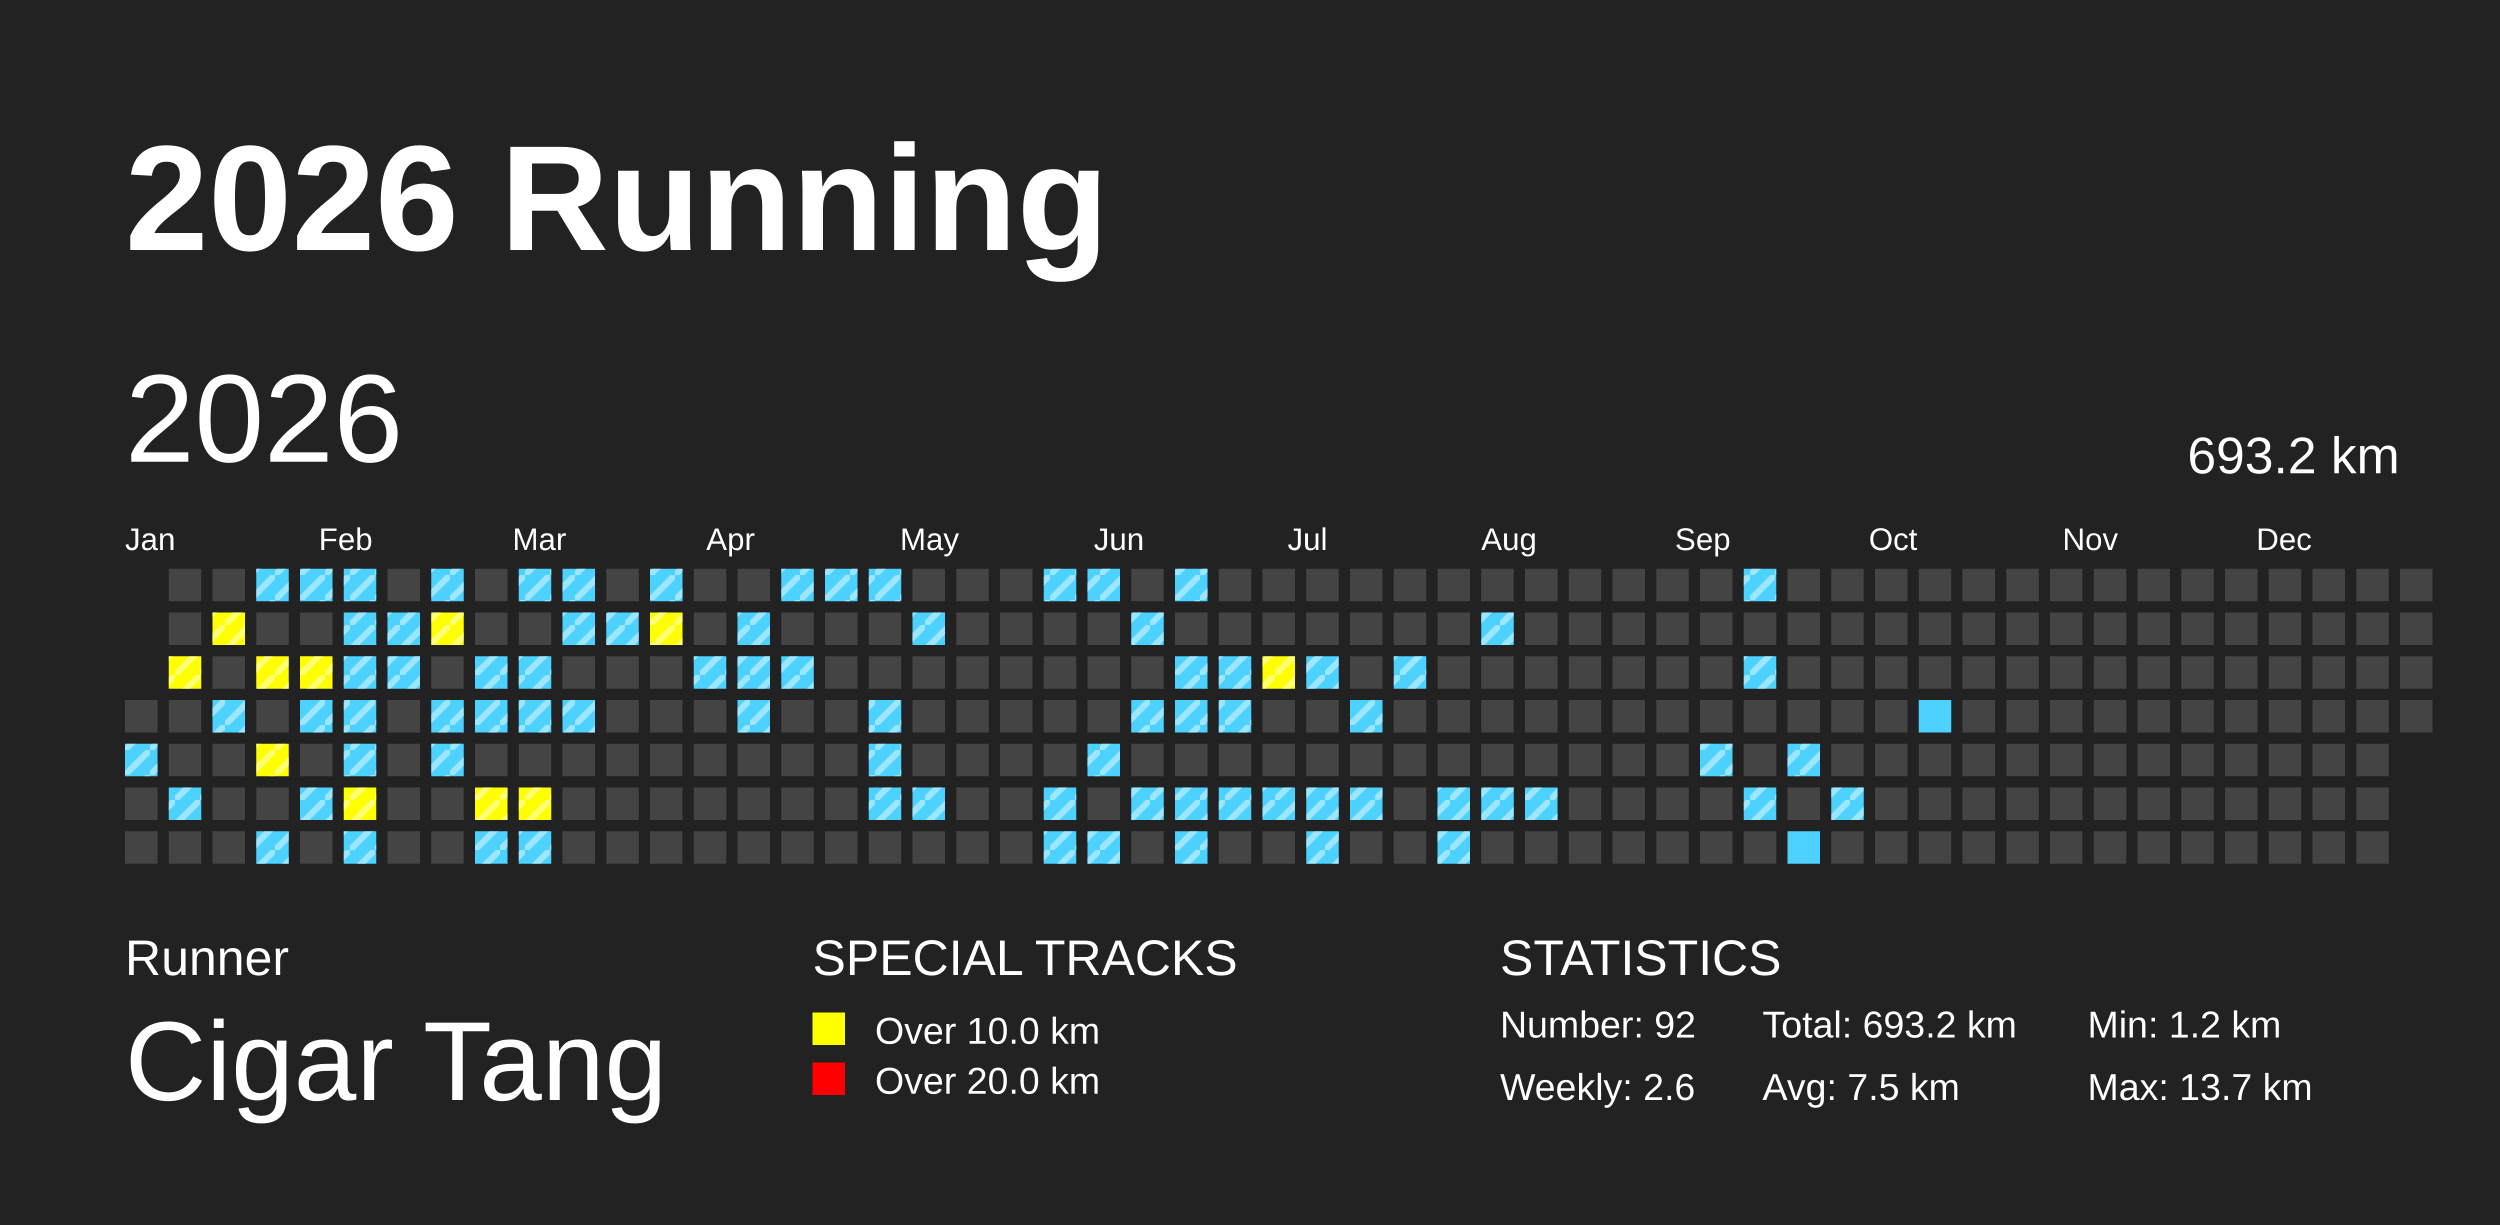
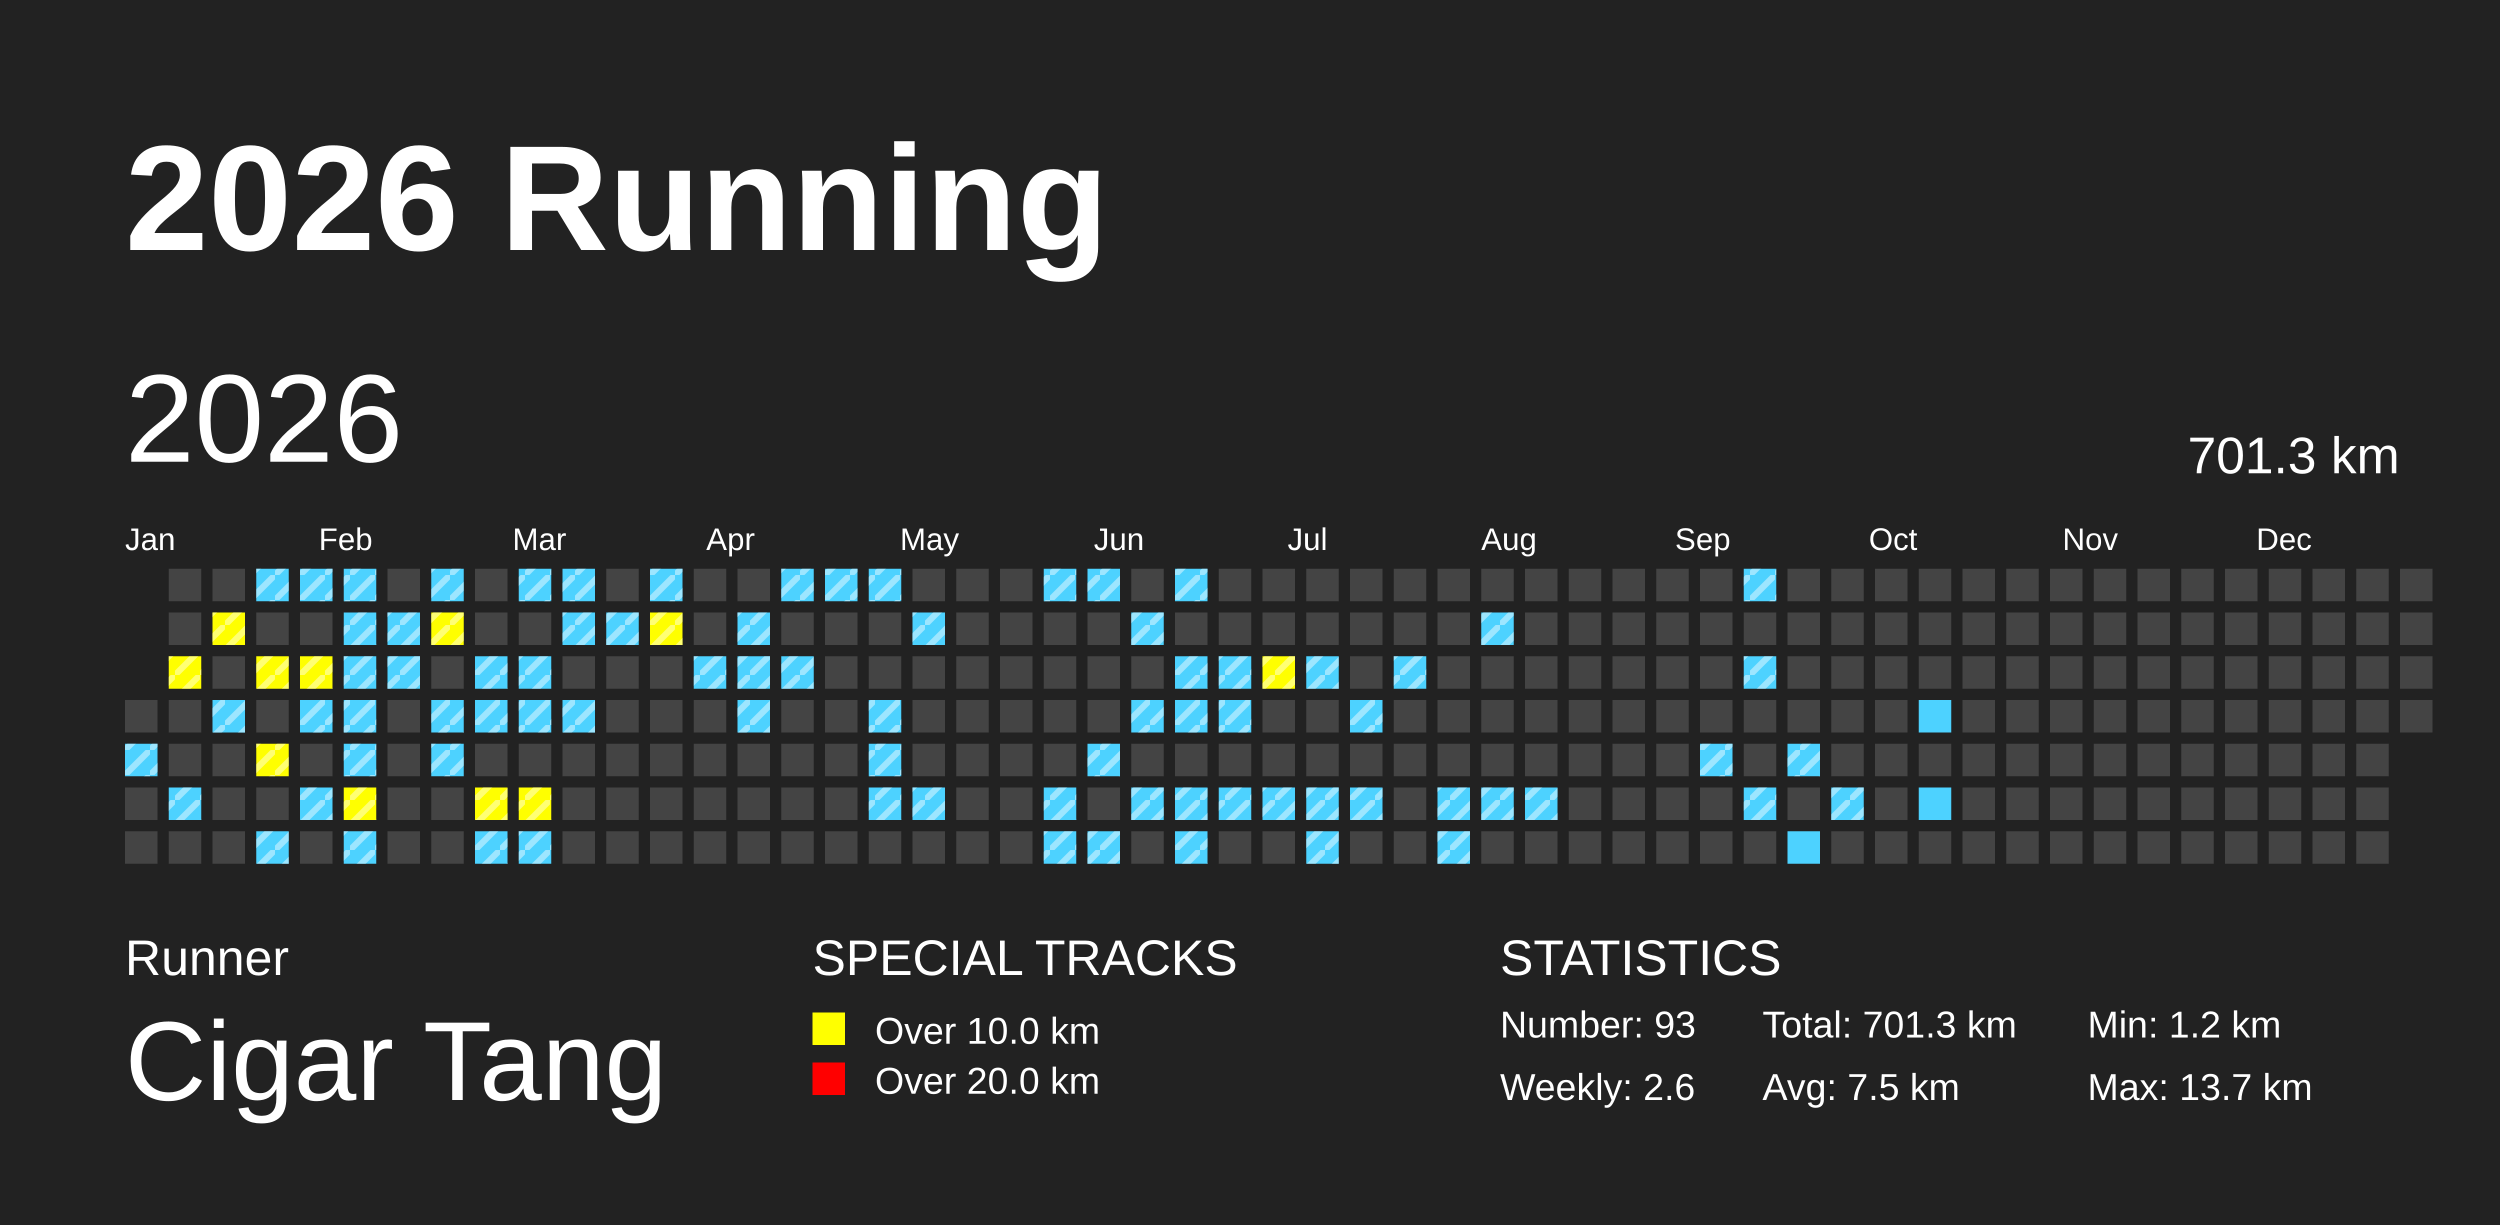
<svg xmlns="http://www.w3.org/2000/svg" baseProfile="full" height="98mm" version="1.1" viewBox="0,0,200,98" width="200mm">
  <defs>
    <pattern height="2" id="indoor-stripe" patternUnits="userSpaceOnUse" width="2">
      <line stroke="white" stroke-opacity="0.45" stroke-width="0.5" x1="0" x2="2" y1="2" y2="0" />
    </pattern>
  </defs>
  <rect fill="#222222" height="98" width="200" x="0" y="0" />
  <text fill="#FFFFFF" style="font-size:12px; font-family:Arial; font-weight:bold;" x="10" y="20">2026 Running</text>
  <text fill="#FFFFFF" style="font-size:4px; font-family:Arial" x="10" y="78">Runner</text>
  <text fill="#FFFFFF" style="font-size:9px; font-family:Arial" x="10" y="88">Cigar Tang</text>
  <text fill="#FFFFFF" style="font-size:4px; font-family:Arial" x="65" y="78">SPECIAL TRACKS</text>
  <rect fill="yellow" height="2.6" width="2.6" x="65" y="81" />
  <text fill="#FFFFFF" style="font-size:3px; font-family:Arial" x="70" y="83.5">Over 10.0 km</text>
  <rect fill="red" height="2.6" width="2.6" x="65" y="85" />
  <text fill="#FFFFFF" style="font-size:3px; font-family:Arial" x="70" y="87.5">Over 20.0 km</text>
  <text fill="#FFFFFF" style="font-size:4px; font-family:Arial" x="120" y="78">STATISTICS</text>
-   <text fill="#FFFFFF" style="font-size:3px; font-family:Arial" x="120" y="83">Number: 92</text>
+   <text fill="#FFFFFF" style="font-size:3px; font-family:Arial" x="120" y="83">Number: 93</text>
  <text fill="#FFFFFF" style="font-size:3px; font-family:Arial" x="120" y="88">Weekly: 2.6</text>
-   <text fill="#FFFFFF" style="font-size:3px; font-family:Arial" x="141" y="83">Total: 693.2 km</text>
+   <text fill="#FFFFFF" style="font-size:3px; font-family:Arial" x="141" y="83">Total: 701.3 km</text>
  <text fill="#FFFFFF" style="font-size:3px; font-family:Arial" x="141" y="88">Avg: 7.5 km</text>
  <text fill="#FFFFFF" style="font-size:3px; font-family:Arial" x="167" y="83">Min: 1.2 km</text>
  <text fill="#FFFFFF" style="font-size:3px; font-family:Arial" x="167" y="88">Max: 13.7 km</text>
  <text dominant-baseline="hanging" fill="#FFFFFF" style="font-size:10.0px; font-family:Arial;" x="10" y="30">2026</text>
-   <text dominant-baseline="hanging" fill="#FFFFFF" style="font-size:4.125px; font-family:Arial;" x="175" y="35">693.2 km</text>
+   <text dominant-baseline="hanging" fill="#FFFFFF" style="font-size:4.125px; font-family:Arial;" x="175" y="35">701.3 km</text>
  <text fill="#FFFFFF" style="font-size:2.5px; font-family:Arial" x="10.0" y="44">Jan</text>
  <text fill="#FFFFFF" style="font-size:2.5px; font-family:Arial" x="25.5" y="44">Feb</text>
  <text fill="#FFFFFF" style="font-size:2.5px; font-family:Arial" x="41.0" y="44">Mar</text>
  <text fill="#FFFFFF" style="font-size:2.5px; font-family:Arial" x="56.5" y="44">Apr</text>
  <text fill="#FFFFFF" style="font-size:2.5px; font-family:Arial" x="72.0" y="44">May</text>
  <text fill="#FFFFFF" style="font-size:2.5px; font-family:Arial" x="87.5" y="44">Jun</text>
  <text fill="#FFFFFF" style="font-size:2.5px; font-family:Arial" x="103.0" y="44">Jul</text>
  <text fill="#FFFFFF" style="font-size:2.5px; font-family:Arial" x="118.5" y="44">Aug</text>
  <text fill="#FFFFFF" style="font-size:2.5px; font-family:Arial" x="134.0" y="44">Sep</text>
  <text fill="#FFFFFF" style="font-size:2.5px; font-family:Arial" x="149.5" y="44">Oct</text>
  <text fill="#FFFFFF" style="font-size:2.5px; font-family:Arial" x="165.0" y="44">Nov</text>
  <text fill="#FFFFFF" style="font-size:2.5px; font-family:Arial" x="180.5" y="44">Dec</text>
  <rect fill="#444444" height="2.6" width="2.6" x="10.0" y="56.0" />
  <rect fill="#4DD2FF" height="2.6" width="2.6" x="10.0" y="59.5" />
  <rect fill="url(#indoor-stripe)" height="2.6" style="pointer-events: none;" width="2.6" x="10.0" y="59.5" />
  <rect fill="#444444" height="2.6" width="2.6" x="10.0" y="63.0" />
  <rect fill="#444444" height="2.6" width="2.6" x="10.0" y="66.5" />
  <rect fill="#444444" height="2.6" width="2.6" x="13.5" y="45.5" />
  <rect fill="#444444" height="2.6" width="2.6" x="13.5" y="49.0" />
  <rect fill="yellow" height="2.6" width="2.6" x="13.5" y="52.5" />
  <rect fill="url(#indoor-stripe)" height="2.6" style="pointer-events: none;" width="2.6" x="13.5" y="52.5" />
  <rect fill="#444444" height="2.6" width="2.6" x="13.5" y="56.0" />
  <rect fill="#444444" height="2.6" width="2.6" x="13.5" y="59.5" />
  <rect fill="#4DD2FF" height="2.6" width="2.6" x="13.5" y="63.0" />
  <rect fill="url(#indoor-stripe)" height="2.6" style="pointer-events: none;" width="2.6" x="13.5" y="63.0" />
  <rect fill="#444444" height="2.6" width="2.6" x="13.5" y="66.5" />
  <rect fill="#444444" height="2.6" width="2.6" x="17.0" y="45.5" />
  <rect fill="yellow" height="2.6" width="2.6" x="17.0" y="49.0" />
  <rect fill="url(#indoor-stripe)" height="2.6" style="pointer-events: none;" width="2.6" x="17.0" y="49.0" />
  <rect fill="#444444" height="2.6" width="2.6" x="17.0" y="52.5" />
  <rect fill="#4DD2FF" height="2.6" width="2.6" x="17.0" y="56.0" />
  <rect fill="url(#indoor-stripe)" height="2.6" style="pointer-events: none;" width="2.6" x="17.0" y="56.0" />
  <rect fill="#444444" height="2.6" width="2.6" x="17.0" y="59.5" />
  <rect fill="#444444" height="2.6" width="2.6" x="17.0" y="63.0" />
  <rect fill="#444444" height="2.6" width="2.6" x="17.0" y="66.5" />
  <rect fill="#4DD2FF" height="2.6" width="2.6" x="20.5" y="45.5" />
  <rect fill="url(#indoor-stripe)" height="2.6" style="pointer-events: none;" width="2.6" x="20.5" y="45.5" />
  <rect fill="#444444" height="2.6" width="2.6" x="20.5" y="49.0" />
  <rect fill="yellow" height="2.6" width="2.6" x="20.5" y="52.5" />
  <rect fill="url(#indoor-stripe)" height="2.6" style="pointer-events: none;" width="2.6" x="20.5" y="52.5" />
  <rect fill="#444444" height="2.6" width="2.6" x="20.5" y="56.0" />
  <rect fill="yellow" height="2.6" width="2.6" x="20.5" y="59.5" />
  <rect fill="url(#indoor-stripe)" height="2.6" style="pointer-events: none;" width="2.6" x="20.5" y="59.5" />
  <rect fill="#444444" height="2.6" width="2.6" x="20.5" y="63.0" />
  <rect fill="#4DD2FF" height="2.6" width="2.6" x="20.5" y="66.5" />
  <rect fill="url(#indoor-stripe)" height="2.6" style="pointer-events: none;" width="2.6" x="20.5" y="66.5" />
  <rect fill="#4DD2FF" height="2.6" width="2.6" x="24.0" y="45.5" />
  <rect fill="url(#indoor-stripe)" height="2.6" style="pointer-events: none;" width="2.6" x="24.0" y="45.5" />
  <rect fill="#444444" height="2.6" width="2.6" x="24.0" y="49.0" />
  <rect fill="yellow" height="2.6" width="2.6" x="24.0" y="52.5" />
  <rect fill="url(#indoor-stripe)" height="2.6" style="pointer-events: none;" width="2.6" x="24.0" y="52.5" />
  <rect fill="#4DD2FF" height="2.6" width="2.6" x="24.0" y="56.0" />
  <rect fill="url(#indoor-stripe)" height="2.6" style="pointer-events: none;" width="2.6" x="24.0" y="56.0" />
  <rect fill="#444444" height="2.6" width="2.6" x="24.0" y="59.5" />
  <rect fill="#4DD2FF" height="2.6" width="2.6" x="24.0" y="63.0" />
  <rect fill="url(#indoor-stripe)" height="2.6" style="pointer-events: none;" width="2.6" x="24.0" y="63.0" />
  <rect fill="#444444" height="2.6" width="2.6" x="24.0" y="66.5" />
  <rect fill="#4DD2FF" height="2.6" width="2.6" x="27.5" y="45.5" />
  <rect fill="url(#indoor-stripe)" height="2.6" style="pointer-events: none;" width="2.6" x="27.5" y="45.5" />
  <rect fill="#4DD2FF" height="2.6" width="2.6" x="27.5" y="49.0" />
  <rect fill="url(#indoor-stripe)" height="2.6" style="pointer-events: none;" width="2.6" x="27.5" y="49.0" />
  <rect fill="#4DD2FF" height="2.6" width="2.6" x="27.5" y="52.5" />
  <rect fill="url(#indoor-stripe)" height="2.6" style="pointer-events: none;" width="2.6" x="27.5" y="52.5" />
  <rect fill="#4DD2FF" height="2.6" width="2.6" x="27.5" y="56.0" />
  <rect fill="url(#indoor-stripe)" height="2.6" style="pointer-events: none;" width="2.6" x="27.5" y="56.0" />
  <rect fill="#4DD2FF" height="2.6" width="2.6" x="27.5" y="59.5" />
  <rect fill="url(#indoor-stripe)" height="2.6" style="pointer-events: none;" width="2.6" x="27.5" y="59.5" />
  <rect fill="yellow" height="2.6" width="2.6" x="27.5" y="63.0" />
  <rect fill="url(#indoor-stripe)" height="2.6" style="pointer-events: none;" width="2.6" x="27.5" y="63.0" />
  <rect fill="#4DD2FF" height="2.6" width="2.6" x="27.5" y="66.5" />
  <rect fill="url(#indoor-stripe)" height="2.6" style="pointer-events: none;" width="2.6" x="27.5" y="66.5" />
  <rect fill="#444444" height="2.6" width="2.6" x="31.0" y="45.5" />
  <rect fill="#4DD2FF" height="2.6" width="2.6" x="31.0" y="49.0" />
  <rect fill="url(#indoor-stripe)" height="2.6" style="pointer-events: none;" width="2.6" x="31.0" y="49.0" />
  <rect fill="#4DD2FF" height="2.6" width="2.6" x="31.0" y="52.5" />
  <rect fill="url(#indoor-stripe)" height="2.6" style="pointer-events: none;" width="2.6" x="31.0" y="52.5" />
  <rect fill="#444444" height="2.6" width="2.6" x="31.0" y="56.0" />
  <rect fill="#444444" height="2.6" width="2.6" x="31.0" y="59.5" />
  <rect fill="#444444" height="2.6" width="2.6" x="31.0" y="63.0" />
  <rect fill="#444444" height="2.6" width="2.6" x="31.0" y="66.5" />
  <rect fill="#4DD2FF" height="2.6" width="2.6" x="34.5" y="45.5" />
  <rect fill="url(#indoor-stripe)" height="2.6" style="pointer-events: none;" width="2.6" x="34.5" y="45.5" />
  <rect fill="yellow" height="2.6" width="2.6" x="34.5" y="49.0" />
  <rect fill="url(#indoor-stripe)" height="2.6" style="pointer-events: none;" width="2.6" x="34.5" y="49.0" />
  <rect fill="#444444" height="2.6" width="2.6" x="34.5" y="52.5" />
  <rect fill="#4DD2FF" height="2.6" width="2.6" x="34.5" y="56.0" />
  <rect fill="url(#indoor-stripe)" height="2.6" style="pointer-events: none;" width="2.6" x="34.5" y="56.0" />
  <rect fill="#4DD2FF" height="2.6" width="2.6" x="34.5" y="59.5" />
  <rect fill="url(#indoor-stripe)" height="2.6" style="pointer-events: none;" width="2.6" x="34.5" y="59.5" />
  <rect fill="#444444" height="2.6" width="2.6" x="34.5" y="63.0" />
  <rect fill="#444444" height="2.6" width="2.6" x="34.5" y="66.5" />
  <rect fill="#444444" height="2.6" width="2.6" x="38.0" y="45.5" />
  <rect fill="#444444" height="2.6" width="2.6" x="38.0" y="49.0" />
  <rect fill="#4DD2FF" height="2.6" width="2.6" x="38.0" y="52.5" />
  <rect fill="url(#indoor-stripe)" height="2.6" style="pointer-events: none;" width="2.6" x="38.0" y="52.5" />
  <rect fill="#4DD2FF" height="2.6" width="2.6" x="38.0" y="56.0" />
  <rect fill="url(#indoor-stripe)" height="2.6" style="pointer-events: none;" width="2.6" x="38.0" y="56.0" />
  <rect fill="#444444" height="2.6" width="2.6" x="38.0" y="59.5" />
  <rect fill="yellow" height="2.6" width="2.6" x="38.0" y="63.0" />
  <rect fill="url(#indoor-stripe)" height="2.6" style="pointer-events: none;" width="2.6" x="38.0" y="63.0" />
  <rect fill="#4DD2FF" height="2.6" width="2.6" x="38.0" y="66.5" />
  <rect fill="url(#indoor-stripe)" height="2.6" style="pointer-events: none;" width="2.6" x="38.0" y="66.5" />
  <rect fill="#4DD2FF" height="2.6" width="2.6" x="41.5" y="45.5" />
  <rect fill="url(#indoor-stripe)" height="2.6" style="pointer-events: none;" width="2.6" x="41.5" y="45.5" />
  <rect fill="#444444" height="2.6" width="2.6" x="41.5" y="49.0" />
  <rect fill="#4DD2FF" height="2.6" width="2.6" x="41.5" y="52.5" />
  <rect fill="url(#indoor-stripe)" height="2.6" style="pointer-events: none;" width="2.6" x="41.5" y="52.5" />
  <rect fill="#4DD2FF" height="2.6" width="2.6" x="41.5" y="56.0" />
  <rect fill="url(#indoor-stripe)" height="2.6" style="pointer-events: none;" width="2.6" x="41.5" y="56.0" />
  <rect fill="#444444" height="2.6" width="2.6" x="41.5" y="59.5" />
  <rect fill="yellow" height="2.6" width="2.6" x="41.5" y="63.0" />
  <rect fill="url(#indoor-stripe)" height="2.6" style="pointer-events: none;" width="2.6" x="41.5" y="63.0" />
  <rect fill="#4DD2FF" height="2.6" width="2.6" x="41.5" y="66.5" />
  <rect fill="url(#indoor-stripe)" height="2.6" style="pointer-events: none;" width="2.6" x="41.5" y="66.5" />
  <rect fill="#4DD2FF" height="2.6" width="2.6" x="45.0" y="45.5" />
  <rect fill="url(#indoor-stripe)" height="2.6" style="pointer-events: none;" width="2.6" x="45.0" y="45.5" />
  <rect fill="#4DD2FF" height="2.6" width="2.6" x="45.0" y="49.0" />
  <rect fill="url(#indoor-stripe)" height="2.6" style="pointer-events: none;" width="2.6" x="45.0" y="49.0" />
  <rect fill="#444444" height="2.6" width="2.6" x="45.0" y="52.5" />
  <rect fill="#4DD2FF" height="2.6" width="2.6" x="45.0" y="56.0" />
  <rect fill="url(#indoor-stripe)" height="2.6" style="pointer-events: none;" width="2.6" x="45.0" y="56.0" />
  <rect fill="#444444" height="2.6" width="2.6" x="45.0" y="59.5" />
  <rect fill="#444444" height="2.6" width="2.6" x="45.0" y="63.0" />
  <rect fill="#444444" height="2.6" width="2.6" x="45.0" y="66.5" />
  <rect fill="#444444" height="2.6" width="2.6" x="48.5" y="45.5" />
  <rect fill="#4DD2FF" height="2.6" width="2.6" x="48.5" y="49.0" />
  <rect fill="url(#indoor-stripe)" height="2.6" style="pointer-events: none;" width="2.6" x="48.5" y="49.0" />
  <rect fill="#444444" height="2.6" width="2.6" x="48.5" y="52.5" />
  <rect fill="#444444" height="2.6" width="2.6" x="48.5" y="56.0" />
  <rect fill="#444444" height="2.6" width="2.6" x="48.5" y="59.5" />
  <rect fill="#444444" height="2.6" width="2.6" x="48.5" y="63.0" />
  <rect fill="#444444" height="2.6" width="2.6" x="48.5" y="66.5" />
  <rect fill="#4DD2FF" height="2.6" width="2.6" x="52.0" y="45.5" />
  <rect fill="url(#indoor-stripe)" height="2.6" style="pointer-events: none;" width="2.6" x="52.0" y="45.5" />
  <rect fill="yellow" height="2.6" width="2.6" x="52.0" y="49.0" />
  <rect fill="url(#indoor-stripe)" height="2.6" style="pointer-events: none;" width="2.6" x="52.0" y="49.0" />
  <rect fill="#444444" height="2.6" width="2.6" x="52.0" y="52.5" />
  <rect fill="#444444" height="2.6" width="2.6" x="52.0" y="56.0" />
  <rect fill="#444444" height="2.6" width="2.6" x="52.0" y="59.5" />
  <rect fill="#444444" height="2.6" width="2.6" x="52.0" y="63.0" />
  <rect fill="#444444" height="2.6" width="2.6" x="52.0" y="66.5" />
  <rect fill="#444444" height="2.6" width="2.6" x="55.5" y="45.5" />
  <rect fill="#444444" height="2.6" width="2.6" x="55.5" y="49.0" />
  <rect fill="#4DD2FF" height="2.6" width="2.6" x="55.5" y="52.5" />
  <rect fill="url(#indoor-stripe)" height="2.6" style="pointer-events: none;" width="2.6" x="55.5" y="52.5" />
  <rect fill="#444444" height="2.6" width="2.6" x="55.5" y="56.0" />
  <rect fill="#444444" height="2.6" width="2.6" x="55.5" y="59.5" />
  <rect fill="#444444" height="2.6" width="2.6" x="55.5" y="63.0" />
  <rect fill="#444444" height="2.6" width="2.6" x="55.5" y="66.5" />
  <rect fill="#444444" height="2.6" width="2.6" x="59.0" y="45.5" />
  <rect fill="#4DD2FF" height="2.6" width="2.6" x="59.0" y="49.0" />
  <rect fill="url(#indoor-stripe)" height="2.6" style="pointer-events: none;" width="2.6" x="59.0" y="49.0" />
  <rect fill="#4DD2FF" height="2.6" width="2.6" x="59.0" y="52.5" />
  <rect fill="url(#indoor-stripe)" height="2.6" style="pointer-events: none;" width="2.6" x="59.0" y="52.5" />
  <rect fill="#4DD2FF" height="2.6" width="2.6" x="59.0" y="56.0" />
  <rect fill="url(#indoor-stripe)" height="2.6" style="pointer-events: none;" width="2.6" x="59.0" y="56.0" />
  <rect fill="#444444" height="2.6" width="2.6" x="59.0" y="59.5" />
  <rect fill="#444444" height="2.6" width="2.6" x="59.0" y="63.0" />
  <rect fill="#444444" height="2.6" width="2.6" x="59.0" y="66.5" />
  <rect fill="#4DD2FF" height="2.6" width="2.6" x="62.5" y="45.5" />
  <rect fill="url(#indoor-stripe)" height="2.6" style="pointer-events: none;" width="2.6" x="62.5" y="45.5" />
  <rect fill="#444444" height="2.6" width="2.6" x="62.5" y="49.0" />
  <rect fill="#4DD2FF" height="2.6" width="2.6" x="62.5" y="52.5" />
  <rect fill="url(#indoor-stripe)" height="2.6" style="pointer-events: none;" width="2.6" x="62.5" y="52.5" />
  <rect fill="#444444" height="2.6" width="2.6" x="62.5" y="56.0" />
  <rect fill="#444444" height="2.6" width="2.6" x="62.5" y="59.5" />
  <rect fill="#444444" height="2.6" width="2.6" x="62.5" y="63.0" />
  <rect fill="#444444" height="2.6" width="2.6" x="62.5" y="66.5" />
  <rect fill="#4DD2FF" height="2.6" width="2.6" x="66.0" y="45.5" />
  <rect fill="url(#indoor-stripe)" height="2.6" style="pointer-events: none;" width="2.6" x="66.0" y="45.5" />
  <rect fill="#444444" height="2.6" width="2.6" x="66.0" y="49.0" />
  <rect fill="#444444" height="2.6" width="2.6" x="66.0" y="52.5" />
  <rect fill="#444444" height="2.6" width="2.6" x="66.0" y="56.0" />
  <rect fill="#444444" height="2.6" width="2.6" x="66.0" y="59.5" />
  <rect fill="#444444" height="2.6" width="2.6" x="66.0" y="63.0" />
  <rect fill="#444444" height="2.6" width="2.6" x="66.0" y="66.5" />
  <rect fill="#4DD2FF" height="2.6" width="2.6" x="69.5" y="45.5" />
  <rect fill="url(#indoor-stripe)" height="2.6" style="pointer-events: none;" width="2.6" x="69.5" y="45.5" />
  <rect fill="#444444" height="2.6" width="2.6" x="69.5" y="49.0" />
  <rect fill="#444444" height="2.6" width="2.6" x="69.5" y="52.5" />
  <rect fill="#4DD2FF" height="2.6" width="2.6" x="69.5" y="56.0" />
  <rect fill="url(#indoor-stripe)" height="2.6" style="pointer-events: none;" width="2.6" x="69.5" y="56.0" />
  <rect fill="#4DD2FF" height="2.6" width="2.6" x="69.5" y="59.5" />
  <rect fill="url(#indoor-stripe)" height="2.6" style="pointer-events: none;" width="2.6" x="69.5" y="59.5" />
  <rect fill="#4DD2FF" height="2.6" width="2.6" x="69.5" y="63.0" />
  <rect fill="url(#indoor-stripe)" height="2.6" style="pointer-events: none;" width="2.6" x="69.5" y="63.0" />
  <rect fill="#444444" height="2.6" width="2.6" x="69.5" y="66.5" />
  <rect fill="#444444" height="2.6" width="2.6" x="73.0" y="45.5" />
  <rect fill="#4DD2FF" height="2.6" width="2.6" x="73.0" y="49.0" />
  <rect fill="url(#indoor-stripe)" height="2.6" style="pointer-events: none;" width="2.6" x="73.0" y="49.0" />
  <rect fill="#444444" height="2.6" width="2.6" x="73.0" y="52.5" />
  <rect fill="#444444" height="2.6" width="2.6" x="73.0" y="56.0" />
  <rect fill="#444444" height="2.6" width="2.6" x="73.0" y="59.5" />
  <rect fill="#4DD2FF" height="2.6" width="2.6" x="73.0" y="63.0" />
  <rect fill="url(#indoor-stripe)" height="2.6" style="pointer-events: none;" width="2.6" x="73.0" y="63.0" />
  <rect fill="#444444" height="2.6" width="2.6" x="73.0" y="66.5" />
  <rect fill="#444444" height="2.6" width="2.6" x="76.5" y="45.5" />
  <rect fill="#444444" height="2.6" width="2.6" x="76.5" y="49.0" />
  <rect fill="#444444" height="2.6" width="2.6" x="76.5" y="52.5" />
  <rect fill="#444444" height="2.6" width="2.6" x="76.5" y="56.0" />
  <rect fill="#444444" height="2.6" width="2.6" x="76.5" y="59.5" />
  <rect fill="#444444" height="2.6" width="2.6" x="76.5" y="63.0" />
  <rect fill="#444444" height="2.6" width="2.6" x="76.5" y="66.5" />
  <rect fill="#444444" height="2.6" width="2.6" x="80.0" y="45.5" />
  <rect fill="#444444" height="2.6" width="2.6" x="80.0" y="49.0" />
  <rect fill="#444444" height="2.6" width="2.6" x="80.0" y="52.5" />
  <rect fill="#444444" height="2.6" width="2.6" x="80.0" y="56.0" />
  <rect fill="#444444" height="2.6" width="2.6" x="80.0" y="59.5" />
  <rect fill="#444444" height="2.6" width="2.6" x="80.0" y="63.0" />
  <rect fill="#444444" height="2.6" width="2.6" x="80.0" y="66.5" />
  <rect fill="#4DD2FF" height="2.6" width="2.6" x="83.5" y="45.5" />
  <rect fill="url(#indoor-stripe)" height="2.6" style="pointer-events: none;" width="2.6" x="83.5" y="45.5" />
  <rect fill="#444444" height="2.6" width="2.6" x="83.5" y="49.0" />
  <rect fill="#444444" height="2.6" width="2.6" x="83.5" y="52.5" />
  <rect fill="#444444" height="2.6" width="2.6" x="83.5" y="56.0" />
  <rect fill="#444444" height="2.6" width="2.6" x="83.5" y="59.5" />
  <rect fill="#4DD2FF" height="2.6" width="2.6" x="83.5" y="63.0" />
  <rect fill="url(#indoor-stripe)" height="2.6" style="pointer-events: none;" width="2.6" x="83.5" y="63.0" />
  <rect fill="#4DD2FF" height="2.6" width="2.6" x="83.5" y="66.5" />
  <rect fill="url(#indoor-stripe)" height="2.6" style="pointer-events: none;" width="2.6" x="83.5" y="66.5" />
  <rect fill="#4DD2FF" height="2.6" width="2.6" x="87.0" y="45.5" />
  <rect fill="url(#indoor-stripe)" height="2.6" style="pointer-events: none;" width="2.6" x="87.0" y="45.5" />
  <rect fill="#444444" height="2.6" width="2.6" x="87.0" y="49.0" />
  <rect fill="#444444" height="2.6" width="2.6" x="87.0" y="52.5" />
  <rect fill="#444444" height="2.6" width="2.6" x="87.0" y="56.0" />
  <rect fill="#4DD2FF" height="2.6" width="2.6" x="87.0" y="59.5" />
  <rect fill="url(#indoor-stripe)" height="2.6" style="pointer-events: none;" width="2.6" x="87.0" y="59.5" />
  <rect fill="#444444" height="2.6" width="2.6" x="87.0" y="63.0" />
  <rect fill="#4DD2FF" height="2.6" width="2.6" x="87.0" y="66.5" />
  <rect fill="url(#indoor-stripe)" height="2.6" style="pointer-events: none;" width="2.6" x="87.0" y="66.5" />
  <rect fill="#444444" height="2.6" width="2.6" x="90.5" y="45.5" />
  <rect fill="#4DD2FF" height="2.6" width="2.6" x="90.5" y="49.0" />
  <rect fill="url(#indoor-stripe)" height="2.6" style="pointer-events: none;" width="2.6" x="90.5" y="49.0" />
  <rect fill="#444444" height="2.6" width="2.6" x="90.5" y="52.5" />
  <rect fill="#4DD2FF" height="2.6" width="2.6" x="90.5" y="56.0" />
  <rect fill="url(#indoor-stripe)" height="2.6" style="pointer-events: none;" width="2.6" x="90.5" y="56.0" />
  <rect fill="#444444" height="2.6" width="2.6" x="90.5" y="59.5" />
  <rect fill="#4DD2FF" height="2.6" width="2.6" x="90.5" y="63.0" />
  <rect fill="url(#indoor-stripe)" height="2.6" style="pointer-events: none;" width="2.6" x="90.5" y="63.0" />
  <rect fill="#444444" height="2.6" width="2.6" x="90.5" y="66.5" />
  <rect fill="#4DD2FF" height="2.6" width="2.6" x="94.0" y="45.5" />
  <rect fill="url(#indoor-stripe)" height="2.6" style="pointer-events: none;" width="2.6" x="94.0" y="45.5" />
  <rect fill="#444444" height="2.6" width="2.6" x="94.0" y="49.0" />
  <rect fill="#4DD2FF" height="2.6" width="2.6" x="94.0" y="52.5" />
  <rect fill="url(#indoor-stripe)" height="2.6" style="pointer-events: none;" width="2.6" x="94.0" y="52.5" />
  <rect fill="#4DD2FF" height="2.6" width="2.6" x="94.0" y="56.0" />
  <rect fill="url(#indoor-stripe)" height="2.6" style="pointer-events: none;" width="2.6" x="94.0" y="56.0" />
  <rect fill="#444444" height="2.6" width="2.6" x="94.0" y="59.5" />
  <rect fill="#4DD2FF" height="2.6" width="2.6" x="94.0" y="63.0" />
  <rect fill="url(#indoor-stripe)" height="2.6" style="pointer-events: none;" width="2.6" x="94.0" y="63.0" />
  <rect fill="#4DD2FF" height="2.6" width="2.6" x="94.0" y="66.5" />
  <rect fill="url(#indoor-stripe)" height="2.6" style="pointer-events: none;" width="2.6" x="94.0" y="66.5" />
  <rect fill="#444444" height="2.6" width="2.6" x="97.5" y="45.5" />
  <rect fill="#444444" height="2.6" width="2.6" x="97.5" y="49.0" />
  <rect fill="#4DD2FF" height="2.6" width="2.6" x="97.5" y="52.5" />
  <rect fill="url(#indoor-stripe)" height="2.6" style="pointer-events: none;" width="2.6" x="97.5" y="52.5" />
  <rect fill="#4DD2FF" height="2.6" width="2.6" x="97.5" y="56.0" />
  <rect fill="url(#indoor-stripe)" height="2.6" style="pointer-events: none;" width="2.6" x="97.5" y="56.0" />
  <rect fill="#444444" height="2.6" width="2.6" x="97.5" y="59.5" />
  <rect fill="#4DD2FF" height="2.6" width="2.6" x="97.5" y="63.0" />
  <rect fill="url(#indoor-stripe)" height="2.6" style="pointer-events: none;" width="2.6" x="97.5" y="63.0" />
  <rect fill="#444444" height="2.6" width="2.6" x="97.5" y="66.5" />
  <rect fill="#444444" height="2.6" width="2.6" x="101.0" y="45.5" />
  <rect fill="#444444" height="2.6" width="2.6" x="101.0" y="49.0" />
  <rect fill="yellow" height="2.6" width="2.6" x="101.0" y="52.5" />
  <rect fill="url(#indoor-stripe)" height="2.6" style="pointer-events: none;" width="2.6" x="101.0" y="52.5" />
  <rect fill="#444444" height="2.6" width="2.6" x="101.0" y="56.0" />
  <rect fill="#444444" height="2.6" width="2.6" x="101.0" y="59.5" />
  <rect fill="#4DD2FF" height="2.6" width="2.6" x="101.0" y="63.0" />
  <rect fill="url(#indoor-stripe)" height="2.6" style="pointer-events: none;" width="2.6" x="101.0" y="63.0" />
  <rect fill="#444444" height="2.6" width="2.6" x="101.0" y="66.5" />
  <rect fill="#444444" height="2.6" width="2.6" x="104.5" y="45.5" />
  <rect fill="#444444" height="2.6" width="2.6" x="104.5" y="49.0" />
  <rect fill="#4DD2FF" height="2.6" width="2.6" x="104.5" y="52.5" />
  <rect fill="url(#indoor-stripe)" height="2.6" style="pointer-events: none;" width="2.6" x="104.5" y="52.5" />
  <rect fill="#444444" height="2.6" width="2.6" x="104.5" y="56.0" />
  <rect fill="#444444" height="2.6" width="2.6" x="104.5" y="59.5" />
  <rect fill="#4DD2FF" height="2.6" width="2.6" x="104.5" y="63.0" />
  <rect fill="url(#indoor-stripe)" height="2.6" style="pointer-events: none;" width="2.6" x="104.5" y="63.0" />
  <rect fill="#4DD2FF" height="2.6" width="2.6" x="104.5" y="66.5" />
  <rect fill="url(#indoor-stripe)" height="2.6" style="pointer-events: none;" width="2.6" x="104.5" y="66.5" />
  <rect fill="#444444" height="2.6" width="2.6" x="108.0" y="45.5" />
  <rect fill="#444444" height="2.6" width="2.6" x="108.0" y="49.0" />
  <rect fill="#444444" height="2.6" width="2.6" x="108.0" y="52.5" />
  <rect fill="#4DD2FF" height="2.6" width="2.6" x="108.0" y="56.0" />
  <rect fill="url(#indoor-stripe)" height="2.6" style="pointer-events: none;" width="2.6" x="108.0" y="56.0" />
  <rect fill="#444444" height="2.6" width="2.6" x="108.0" y="59.5" />
  <rect fill="#4DD2FF" height="2.6" width="2.6" x="108.0" y="63.0" />
  <rect fill="url(#indoor-stripe)" height="2.6" style="pointer-events: none;" width="2.6" x="108.0" y="63.0" />
  <rect fill="#444444" height="2.6" width="2.6" x="108.0" y="66.5" />
  <rect fill="#444444" height="2.6" width="2.6" x="111.5" y="45.5" />
  <rect fill="#444444" height="2.6" width="2.6" x="111.5" y="49.0" />
  <rect fill="#4DD2FF" height="2.6" width="2.6" x="111.5" y="52.5" />
  <rect fill="url(#indoor-stripe)" height="2.6" style="pointer-events: none;" width="2.6" x="111.5" y="52.5" />
  <rect fill="#444444" height="2.6" width="2.6" x="111.5" y="56.0" />
  <rect fill="#444444" height="2.6" width="2.6" x="111.5" y="59.5" />
  <rect fill="#444444" height="2.6" width="2.6" x="111.5" y="63.0" />
  <rect fill="#444444" height="2.6" width="2.6" x="111.5" y="66.5" />
  <rect fill="#444444" height="2.6" width="2.6" x="115.0" y="45.5" />
  <rect fill="#444444" height="2.6" width="2.6" x="115.0" y="49.0" />
  <rect fill="#444444" height="2.6" width="2.6" x="115.0" y="52.5" />
  <rect fill="#444444" height="2.6" width="2.6" x="115.0" y="56.0" />
  <rect fill="#444444" height="2.6" width="2.6" x="115.0" y="59.5" />
  <rect fill="#4DD2FF" height="2.6" width="2.6" x="115.0" y="63.0" />
  <rect fill="url(#indoor-stripe)" height="2.6" style="pointer-events: none;" width="2.6" x="115.0" y="63.0" />
  <rect fill="#4DD2FF" height="2.6" width="2.6" x="115.0" y="66.5" />
  <rect fill="url(#indoor-stripe)" height="2.6" style="pointer-events: none;" width="2.6" x="115.0" y="66.5" />
  <rect fill="#444444" height="2.6" width="2.6" x="118.5" y="45.5" />
  <rect fill="#4DD2FF" height="2.6" width="2.6" x="118.5" y="49.0" />
  <rect fill="url(#indoor-stripe)" height="2.6" style="pointer-events: none;" width="2.6" x="118.5" y="49.0" />
  <rect fill="#444444" height="2.6" width="2.6" x="118.5" y="52.5" />
  <rect fill="#444444" height="2.6" width="2.6" x="118.5" y="56.0" />
  <rect fill="#444444" height="2.6" width="2.6" x="118.5" y="59.5" />
  <rect fill="#4DD2FF" height="2.6" width="2.6" x="118.5" y="63.0" />
  <rect fill="url(#indoor-stripe)" height="2.6" style="pointer-events: none;" width="2.6" x="118.5" y="63.0" />
  <rect fill="#444444" height="2.6" width="2.6" x="118.5" y="66.5" />
  <rect fill="#444444" height="2.6" width="2.6" x="122.0" y="45.5" />
  <rect fill="#444444" height="2.6" width="2.6" x="122.0" y="49.0" />
  <rect fill="#444444" height="2.6" width="2.6" x="122.0" y="52.5" />
  <rect fill="#444444" height="2.6" width="2.6" x="122.0" y="56.0" />
  <rect fill="#444444" height="2.6" width="2.6" x="122.0" y="59.5" />
  <rect fill="#4DD2FF" height="2.6" width="2.6" x="122.0" y="63.0" />
  <rect fill="url(#indoor-stripe)" height="2.6" style="pointer-events: none;" width="2.6" x="122.0" y="63.0" />
  <rect fill="#444444" height="2.6" width="2.6" x="122.0" y="66.5" />
  <rect fill="#444444" height="2.6" width="2.6" x="125.5" y="45.5" />
  <rect fill="#444444" height="2.6" width="2.6" x="125.5" y="49.0" />
  <rect fill="#444444" height="2.6" width="2.6" x="125.5" y="52.5" />
  <rect fill="#444444" height="2.6" width="2.6" x="125.5" y="56.0" />
  <rect fill="#444444" height="2.6" width="2.6" x="125.5" y="59.5" />
  <rect fill="#444444" height="2.6" width="2.6" x="125.5" y="63.0" />
  <rect fill="#444444" height="2.6" width="2.6" x="125.5" y="66.5" />
  <rect fill="#444444" height="2.6" width="2.6" x="129.0" y="45.5" />
  <rect fill="#444444" height="2.6" width="2.6" x="129.0" y="49.0" />
  <rect fill="#444444" height="2.6" width="2.6" x="129.0" y="52.5" />
  <rect fill="#444444" height="2.6" width="2.6" x="129.0" y="56.0" />
  <rect fill="#444444" height="2.6" width="2.6" x="129.0" y="59.5" />
  <rect fill="#444444" height="2.6" width="2.6" x="129.0" y="63.0" />
  <rect fill="#444444" height="2.6" width="2.6" x="129.0" y="66.5" />
  <rect fill="#444444" height="2.6" width="2.6" x="132.5" y="45.5" />
  <rect fill="#444444" height="2.6" width="2.6" x="132.5" y="49.0" />
  <rect fill="#444444" height="2.6" width="2.6" x="132.5" y="52.5" />
  <rect fill="#444444" height="2.6" width="2.6" x="132.5" y="56.0" />
  <rect fill="#444444" height="2.6" width="2.6" x="132.5" y="59.5" />
  <rect fill="#444444" height="2.6" width="2.6" x="132.5" y="63.0" />
  <rect fill="#444444" height="2.6" width="2.6" x="132.5" y="66.5" />
  <rect fill="#444444" height="2.6" width="2.6" x="136.0" y="45.5" />
  <rect fill="#444444" height="2.6" width="2.6" x="136.0" y="49.0" />
  <rect fill="#444444" height="2.6" width="2.6" x="136.0" y="52.5" />
  <rect fill="#444444" height="2.6" width="2.6" x="136.0" y="56.0" />
  <rect fill="#4DD2FF" height="2.6" width="2.6" x="136.0" y="59.5" />
  <rect fill="url(#indoor-stripe)" height="2.6" style="pointer-events: none;" width="2.6" x="136.0" y="59.5" />
  <rect fill="#444444" height="2.6" width="2.6" x="136.0" y="63.0" />
  <rect fill="#444444" height="2.6" width="2.6" x="136.0" y="66.5" />
  <rect fill="#4DD2FF" height="2.6" width="2.6" x="139.5" y="45.5" />
  <rect fill="url(#indoor-stripe)" height="2.6" style="pointer-events: none;" width="2.6" x="139.5" y="45.5" />
  <rect fill="#444444" height="2.6" width="2.6" x="139.5" y="49.0" />
  <rect fill="#4DD2FF" height="2.6" width="2.6" x="139.5" y="52.5" />
  <rect fill="url(#indoor-stripe)" height="2.6" style="pointer-events: none;" width="2.6" x="139.5" y="52.5" />
  <rect fill="#444444" height="2.6" width="2.6" x="139.5" y="56.0" />
  <rect fill="#444444" height="2.6" width="2.6" x="139.5" y="59.5" />
  <rect fill="#4DD2FF" height="2.6" width="2.6" x="139.5" y="63.0" />
  <rect fill="url(#indoor-stripe)" height="2.6" style="pointer-events: none;" width="2.6" x="139.5" y="63.0" />
  <rect fill="#444444" height="2.6" width="2.6" x="139.5" y="66.5" />
  <rect fill="#444444" height="2.6" width="2.6" x="143.0" y="45.5" />
  <rect fill="#444444" height="2.6" width="2.6" x="143.0" y="49.0" />
  <rect fill="#444444" height="2.6" width="2.6" x="143.0" y="52.5" />
  <rect fill="#444444" height="2.6" width="2.6" x="143.0" y="56.0" />
  <rect fill="#4DD2FF" height="2.6" width="2.6" x="143.0" y="59.5" />
  <rect fill="url(#indoor-stripe)" height="2.6" style="pointer-events: none;" width="2.6" x="143.0" y="59.5" />
  <rect fill="#444444" height="2.6" width="2.6" x="143.0" y="63.0" />
  <rect fill="#4DD2FF" height="2.6" width="2.6" x="143.0" y="66.5" />
  <rect fill="#444444" height="2.6" width="2.6" x="146.5" y="45.5" />
  <rect fill="#444444" height="2.6" width="2.6" x="146.5" y="49.0" />
  <rect fill="#444444" height="2.6" width="2.6" x="146.5" y="52.5" />
  <rect fill="#444444" height="2.6" width="2.6" x="146.5" y="56.0" />
  <rect fill="#444444" height="2.6" width="2.6" x="146.5" y="59.5" />
  <rect fill="#4DD2FF" height="2.6" width="2.6" x="146.5" y="63.0" />
  <rect fill="url(#indoor-stripe)" height="2.6" style="pointer-events: none;" width="2.6" x="146.5" y="63.0" />
  <rect fill="#444444" height="2.6" width="2.6" x="146.5" y="66.5" />
  <rect fill="#444444" height="2.6" width="2.6" x="150.0" y="45.5" />
  <rect fill="#444444" height="2.6" width="2.6" x="150.0" y="49.0" />
  <rect fill="#444444" height="2.6" width="2.6" x="150.0" y="52.5" />
  <rect fill="#444444" height="2.6" width="2.6" x="150.0" y="56.0" />
  <rect fill="#444444" height="2.6" width="2.6" x="150.0" y="59.5" />
  <rect fill="#444444" height="2.6" width="2.6" x="150.0" y="63.0" />
  <rect fill="#444444" height="2.6" width="2.6" x="150.0" y="66.5" />
  <rect fill="#444444" height="2.6" width="2.6" x="153.5" y="45.5" />
  <rect fill="#444444" height="2.6" width="2.6" x="153.5" y="49.0" />
  <rect fill="#444444" height="2.6" width="2.6" x="153.5" y="52.5" />
  <rect fill="#4DD2FF" height="2.6" width="2.6" x="153.5" y="56.0" />
  <rect fill="#444444" height="2.6" width="2.6" x="153.5" y="59.5" />
-   <rect fill="#444444" height="2.6" width="2.6" x="153.5" y="63.0" />
+   <rect fill="#4DD2FF" height="2.6" width="2.6" x="153.5" y="63.0" />
  <rect fill="#444444" height="2.6" width="2.6" x="153.5" y="66.5" />
  <rect fill="#444444" height="2.6" width="2.6" x="157.0" y="45.5" />
  <rect fill="#444444" height="2.6" width="2.6" x="157.0" y="49.0" />
  <rect fill="#444444" height="2.6" width="2.6" x="157.0" y="52.5" />
  <rect fill="#444444" height="2.6" width="2.6" x="157.0" y="56.0" />
  <rect fill="#444444" height="2.6" width="2.6" x="157.0" y="59.5" />
  <rect fill="#444444" height="2.6" width="2.6" x="157.0" y="63.0" />
  <rect fill="#444444" height="2.6" width="2.6" x="157.0" y="66.5" />
  <rect fill="#444444" height="2.6" width="2.6" x="160.5" y="45.5" />
  <rect fill="#444444" height="2.6" width="2.6" x="160.5" y="49.0" />
  <rect fill="#444444" height="2.6" width="2.6" x="160.5" y="52.5" />
  <rect fill="#444444" height="2.6" width="2.6" x="160.5" y="56.0" />
  <rect fill="#444444" height="2.6" width="2.6" x="160.5" y="59.5" />
  <rect fill="#444444" height="2.6" width="2.6" x="160.5" y="63.0" />
  <rect fill="#444444" height="2.6" width="2.6" x="160.5" y="66.5" />
  <rect fill="#444444" height="2.6" width="2.6" x="164.0" y="45.5" />
  <rect fill="#444444" height="2.6" width="2.6" x="164.0" y="49.0" />
  <rect fill="#444444" height="2.6" width="2.6" x="164.0" y="52.5" />
  <rect fill="#444444" height="2.6" width="2.6" x="164.0" y="56.0" />
  <rect fill="#444444" height="2.6" width="2.6" x="164.0" y="59.5" />
  <rect fill="#444444" height="2.6" width="2.6" x="164.0" y="63.0" />
  <rect fill="#444444" height="2.6" width="2.6" x="164.0" y="66.5" />
  <rect fill="#444444" height="2.6" width="2.6" x="167.5" y="45.5" />
  <rect fill="#444444" height="2.6" width="2.6" x="167.5" y="49.0" />
  <rect fill="#444444" height="2.6" width="2.6" x="167.5" y="52.5" />
  <rect fill="#444444" height="2.6" width="2.6" x="167.5" y="56.0" />
  <rect fill="#444444" height="2.6" width="2.6" x="167.5" y="59.5" />
  <rect fill="#444444" height="2.6" width="2.6" x="167.5" y="63.0" />
  <rect fill="#444444" height="2.6" width="2.6" x="167.5" y="66.5" />
  <rect fill="#444444" height="2.6" width="2.6" x="171.0" y="45.5" />
  <rect fill="#444444" height="2.6" width="2.6" x="171.0" y="49.0" />
  <rect fill="#444444" height="2.6" width="2.6" x="171.0" y="52.5" />
  <rect fill="#444444" height="2.6" width="2.6" x="171.0" y="56.0" />
  <rect fill="#444444" height="2.6" width="2.6" x="171.0" y="59.5" />
  <rect fill="#444444" height="2.6" width="2.6" x="171.0" y="63.0" />
  <rect fill="#444444" height="2.6" width="2.6" x="171.0" y="66.5" />
  <rect fill="#444444" height="2.6" width="2.6" x="174.5" y="45.5" />
  <rect fill="#444444" height="2.6" width="2.6" x="174.5" y="49.0" />
  <rect fill="#444444" height="2.6" width="2.6" x="174.5" y="52.5" />
  <rect fill="#444444" height="2.6" width="2.6" x="174.5" y="56.0" />
  <rect fill="#444444" height="2.6" width="2.6" x="174.5" y="59.5" />
  <rect fill="#444444" height="2.6" width="2.6" x="174.5" y="63.0" />
  <rect fill="#444444" height="2.6" width="2.6" x="174.5" y="66.5" />
  <rect fill="#444444" height="2.6" width="2.6" x="178.0" y="45.5" />
  <rect fill="#444444" height="2.6" width="2.6" x="178.0" y="49.0" />
  <rect fill="#444444" height="2.6" width="2.6" x="178.0" y="52.5" />
  <rect fill="#444444" height="2.6" width="2.6" x="178.0" y="56.0" />
  <rect fill="#444444" height="2.6" width="2.6" x="178.0" y="59.5" />
  <rect fill="#444444" height="2.6" width="2.6" x="178.0" y="63.0" />
  <rect fill="#444444" height="2.6" width="2.6" x="178.0" y="66.5" />
  <rect fill="#444444" height="2.6" width="2.6" x="181.5" y="45.5" />
  <rect fill="#444444" height="2.6" width="2.6" x="181.5" y="49.0" />
  <rect fill="#444444" height="2.6" width="2.6" x="181.5" y="52.5" />
  <rect fill="#444444" height="2.6" width="2.6" x="181.5" y="56.0" />
  <rect fill="#444444" height="2.6" width="2.6" x="181.5" y="59.5" />
  <rect fill="#444444" height="2.6" width="2.6" x="181.5" y="63.0" />
  <rect fill="#444444" height="2.6" width="2.6" x="181.5" y="66.5" />
  <rect fill="#444444" height="2.6" width="2.6" x="185.0" y="45.5" />
  <rect fill="#444444" height="2.6" width="2.6" x="185.0" y="49.0" />
  <rect fill="#444444" height="2.6" width="2.6" x="185.0" y="52.5" />
  <rect fill="#444444" height="2.6" width="2.6" x="185.0" y="56.0" />
  <rect fill="#444444" height="2.6" width="2.6" x="185.0" y="59.5" />
  <rect fill="#444444" height="2.6" width="2.6" x="185.0" y="63.0" />
  <rect fill="#444444" height="2.6" width="2.6" x="185.0" y="66.5" />
  <rect fill="#444444" height="2.6" width="2.6" x="188.5" y="45.5" />
  <rect fill="#444444" height="2.6" width="2.6" x="188.5" y="49.0" />
  <rect fill="#444444" height="2.6" width="2.6" x="188.5" y="52.5" />
  <rect fill="#444444" height="2.6" width="2.6" x="188.5" y="56.0" />
  <rect fill="#444444" height="2.6" width="2.6" x="188.5" y="59.5" />
  <rect fill="#444444" height="2.6" width="2.6" x="188.5" y="63.0" />
  <rect fill="#444444" height="2.6" width="2.6" x="188.5" y="66.5" />
  <rect fill="#444444" height="2.6" width="2.6" x="192.0" y="45.5" />
  <rect fill="#444444" height="2.6" width="2.6" x="192.0" y="49.0" />
  <rect fill="#444444" height="2.6" width="2.6" x="192.0" y="52.5" />
  <rect fill="#444444" height="2.6" width="2.6" x="192.0" y="56.0" />
</svg>
